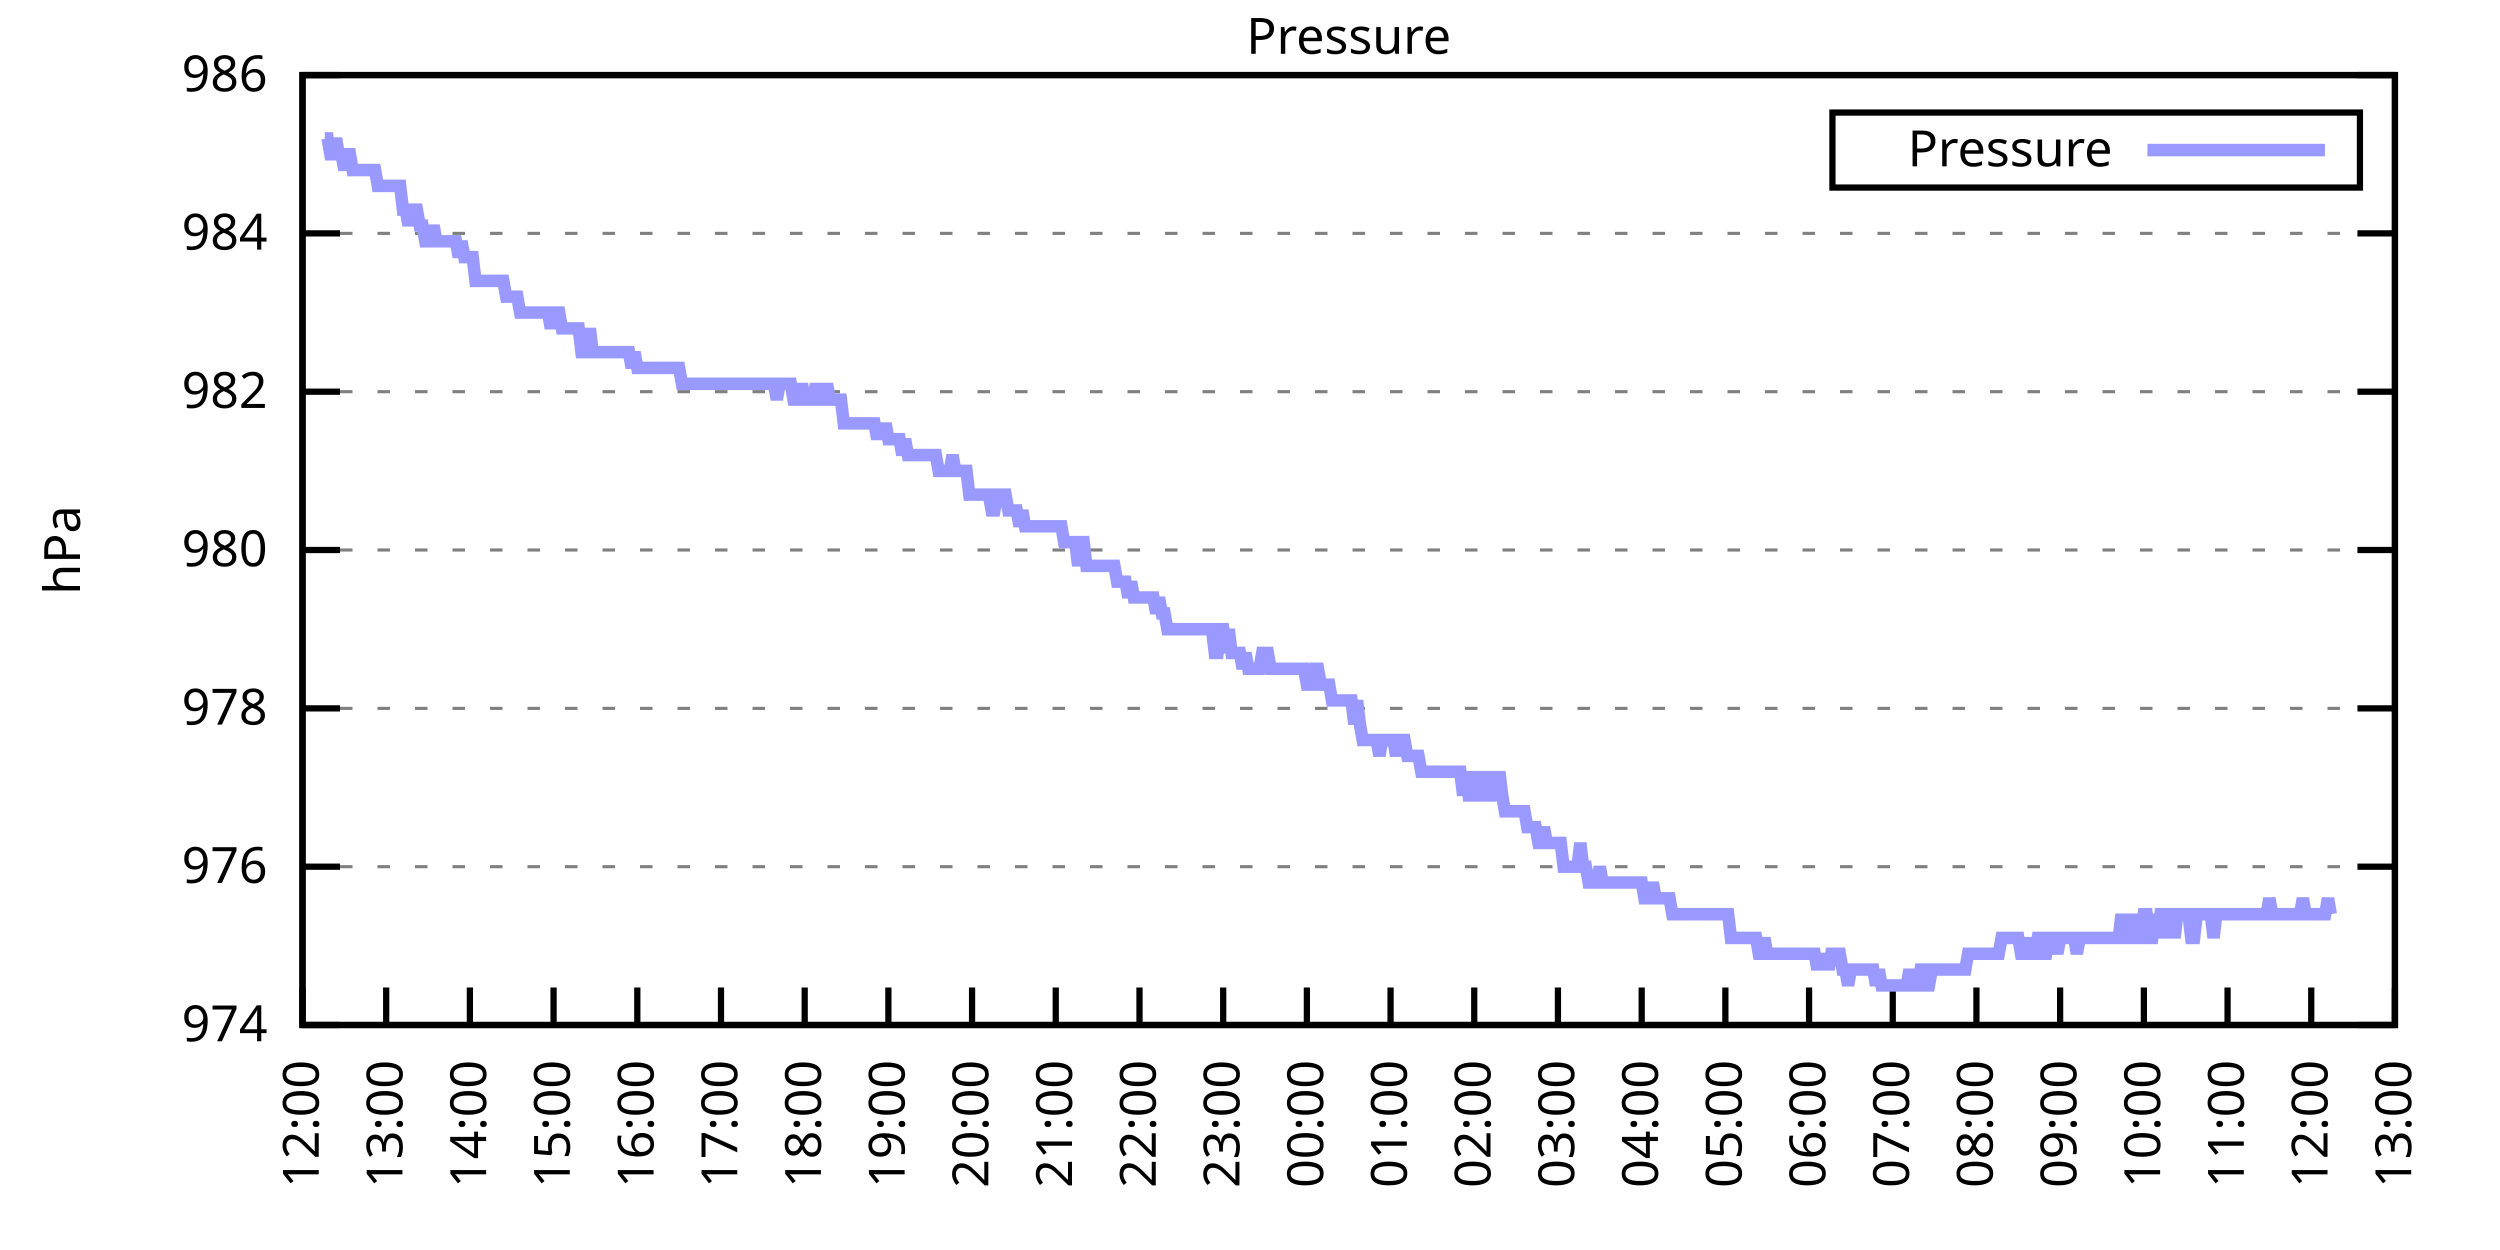
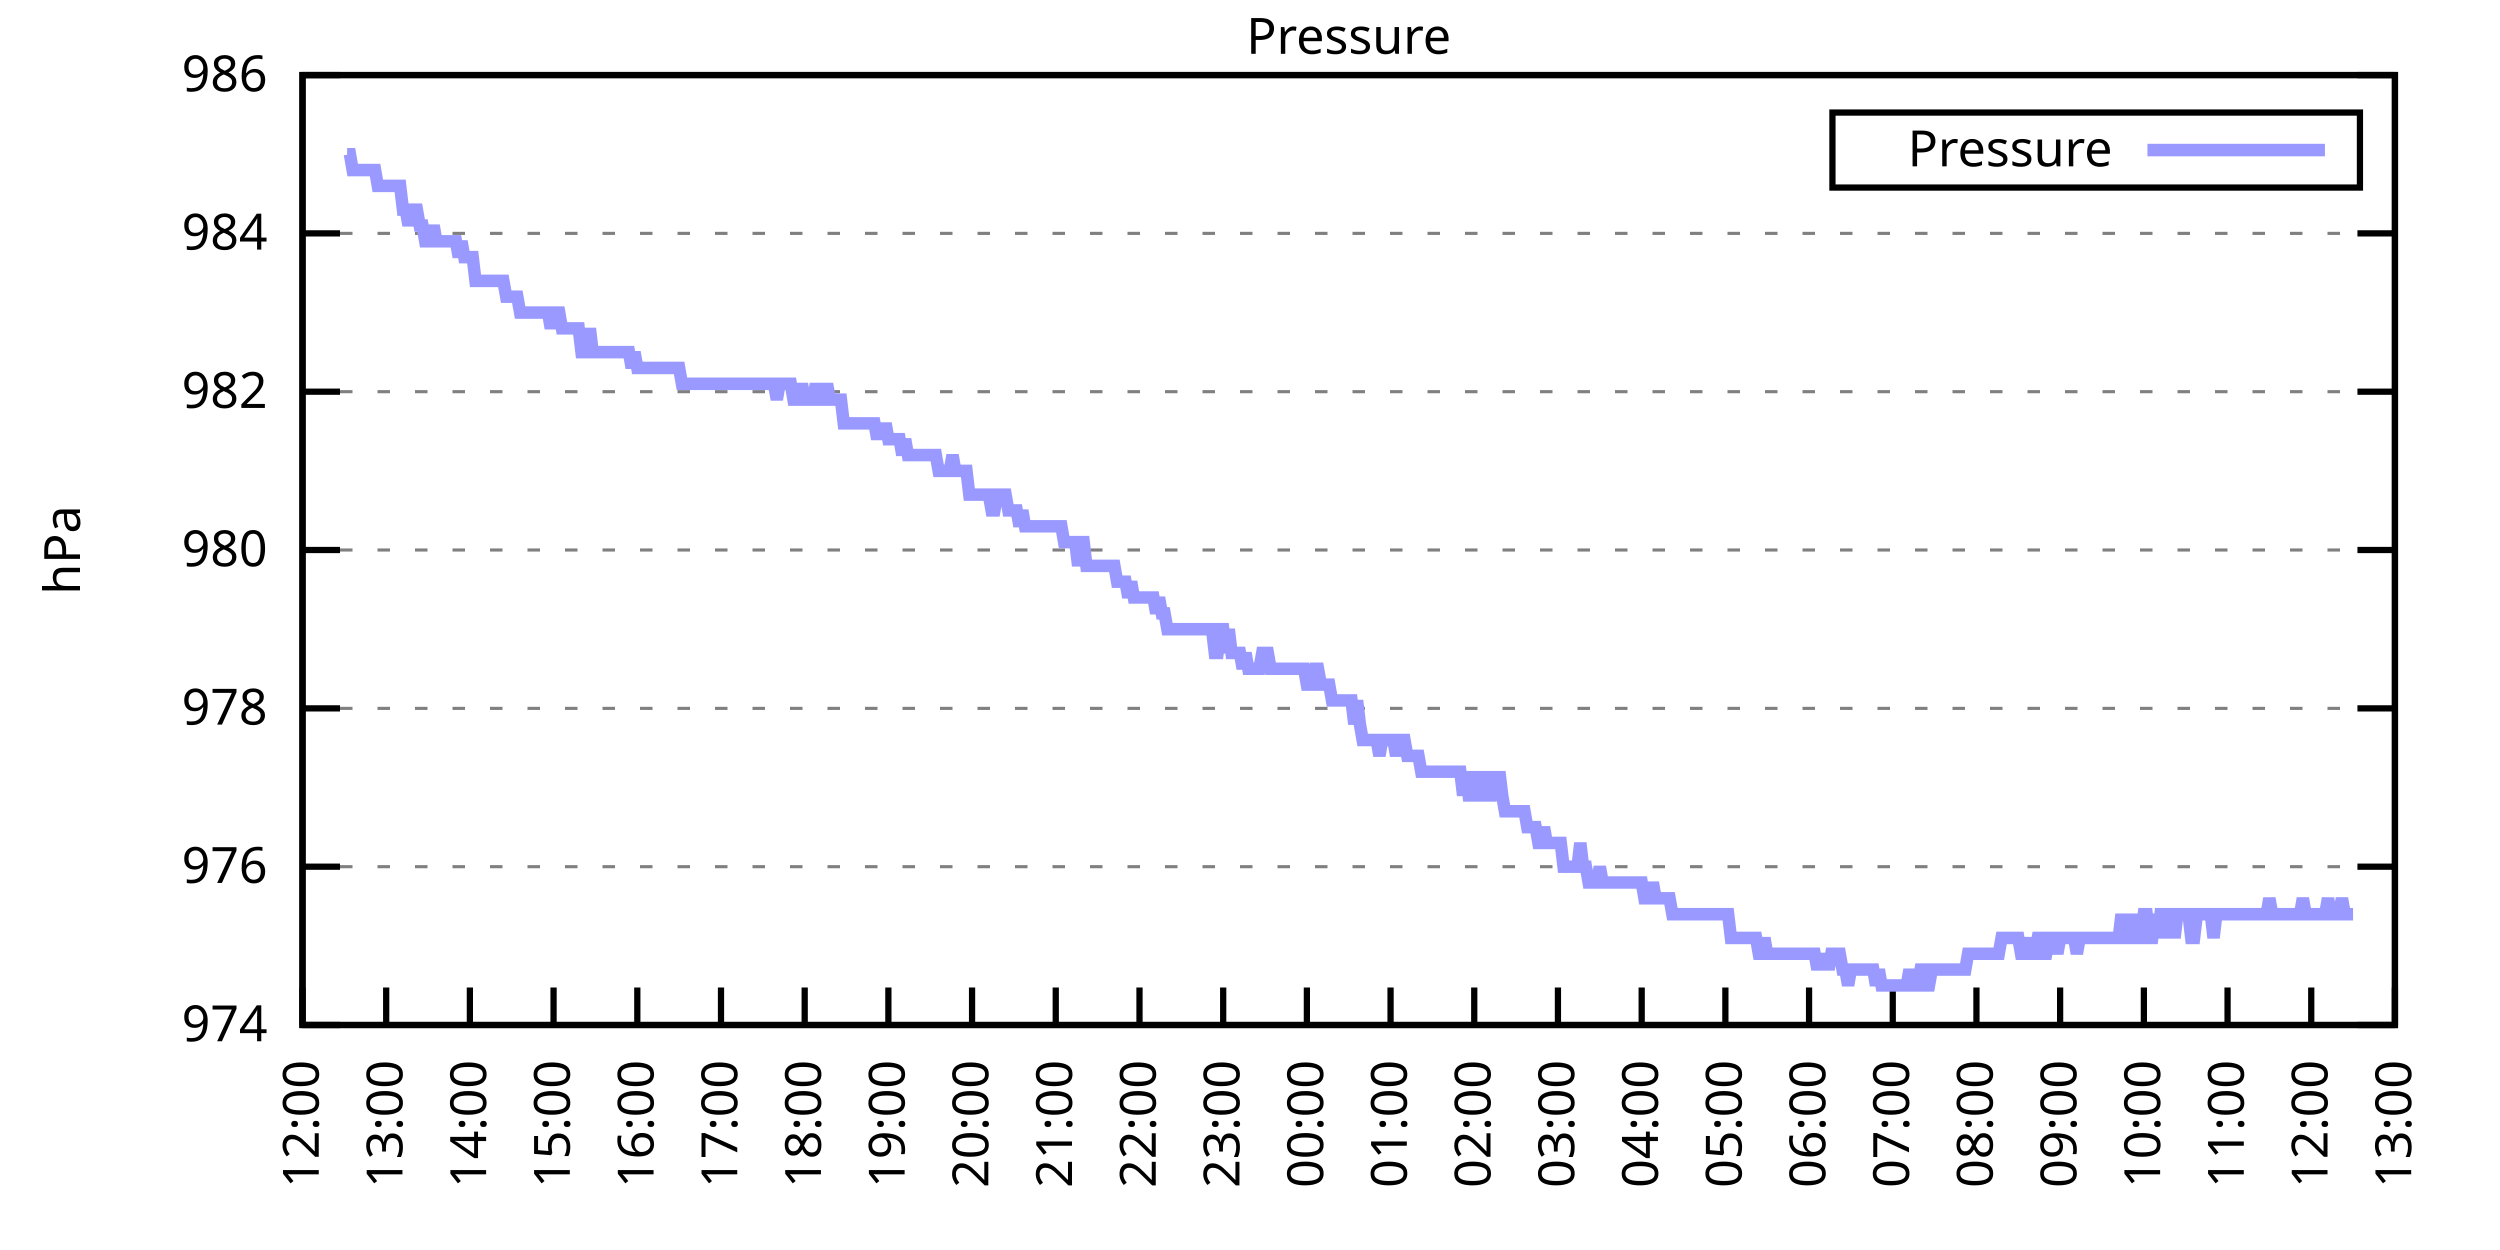
<svg xmlns="http://www.w3.org/2000/svg" xmlns:xlink="http://www.w3.org/1999/xlink" width="400" height="200" viewBox="0 0 400 200">
  <g id="gnuplot_canvas">
    <rect x="0" y="0" width="400" height="200" fill="none" />
    <defs>
      <circle id="gpDot" r="0.5" stroke-width="0.5" stroke="currentColor" />
      <path id="gpPt0" stroke-width="0.333" stroke="currentColor" d="M-1,0 h2 M0,-1 v2" />
      <path id="gpPt1" stroke-width="0.333" stroke="currentColor" d="M-1,-1 L1,1 M1,-1 L-1,1" />
      <path id="gpPt2" stroke-width="0.333" stroke="currentColor" d="M-1,0 L1,0 M0,-1 L0,1 M-1,-1 L1,1 M-1,1 L1,-1" />
      <rect id="gpPt3" stroke-width="0.333" stroke="currentColor" x="-1" y="-1" width="2" height="2" />
      <rect id="gpPt4" stroke-width="0.333" stroke="currentColor" fill="currentColor" x="-1" y="-1" width="2" height="2" />
      <circle id="gpPt5" stroke-width="0.333" stroke="currentColor" cx="0" cy="0" r="1" />
      <use xlink:href="#gpPt5" id="gpPt6" fill="currentColor" stroke="none" />
      <path id="gpPt7" stroke-width="0.333" stroke="currentColor" d="M0,-1.33 L-1.33,0.67 L1.33,0.67 z" />
      <use xlink:href="#gpPt7" id="gpPt8" fill="currentColor" stroke="none" />
      <use xlink:href="#gpPt7" id="gpPt9" stroke="currentColor" transform="rotate(180)" />
      <use xlink:href="#gpPt9" id="gpPt10" fill="currentColor" stroke="none" />
      <use xlink:href="#gpPt3" id="gpPt11" stroke="currentColor" transform="rotate(45)" />
      <use xlink:href="#gpPt11" id="gpPt12" fill="currentColor" stroke="none" />
      <path id="gpPt13" stroke-width="0.333" stroke="currentColor" d="M0,1.330 L1.265,0.411 L0.782,-1.067 L-0.782,-1.076 L-1.265,0.411 z" />
      <use xlink:href="#gpPt13" id="gpPt14" fill="currentColor" stroke="none" />
      <filter id="textbox" filterUnits="objectBoundingBox" x="0" y="0" height="1" width="1">
        <feFlood flood-color="white" flood-opacity="1" result="bgnd" />
        <feComposite in="SourceGraphic" in2="bgnd" operator="atop" />
      </filter>
      <filter id="greybox" filterUnits="objectBoundingBox" x="0" y="0" height="1" width="1">
        <feFlood flood-color="lightgrey" flood-opacity="1" result="grey" />
        <feComposite in="SourceGraphic" in2="grey" operator="atop" />
      </filter>
    </defs>
    <g fill="none" color="white" stroke="currentColor" stroke-width="1.00" stroke-linecap="butt" stroke-linejoin="miter">
</g>
    <g fill="none" color="black" stroke="currentColor" stroke-width="1.00" stroke-linecap="butt" stroke-linejoin="miter">
      <g stroke="none" shape-rendering="crispEdges">
        <polygon fill="rgb(255, 255, 255)" points="48.40,164.00 383.18,164.00 383.18,12.02 48.40,12.02 " />
      </g>
    </g>
    <g fill="none" color="black" stroke="currentColor" stroke-width="1.00" stroke-linecap="butt" stroke-linejoin="miter">
</g>
    <g fill="none" color="black" stroke="black" stroke-width="0.50" stroke-linecap="butt" stroke-linejoin="miter">
</g>
    <g fill="none" color="gray" stroke="currentColor" stroke-width="0.50" stroke-linecap="butt" stroke-linejoin="miter">
      <path stroke="gray" stroke-dasharray="2,4" class="gridline" d="M48.40,164.00 L383.19,164.00  " />
    </g>
    <g fill="none" color="gray" stroke="gray" stroke-width="1.00" stroke-linecap="butt" stroke-linejoin="miter">
</g>
    <g fill="none" color="black" stroke="currentColor" stroke-width="1.00" stroke-linecap="butt" stroke-linejoin="miter">
      <path stroke="black" d="M48.40,164.00 L54.40,164.00 M383.19,164.00 L377.19,164.00  " />
      <g transform="translate(42.80,166.60)" stroke="none" fill="black" font-family="Sans" font-size="8.00" text-anchor="end">
        <text>
          <tspan font-family="Sans"> 974</tspan>
        </text>
      </g>
    </g>
    <g fill="none" color="black" stroke="currentColor" stroke-width="1.00" stroke-linecap="butt" stroke-linejoin="miter">
</g>
    <g fill="none" color="black" stroke="black" stroke-width="0.50" stroke-linecap="butt" stroke-linejoin="miter">
</g>
    <g fill="none" color="gray" stroke="currentColor" stroke-width="0.50" stroke-linecap="butt" stroke-linejoin="miter">
      <path stroke="gray" stroke-dasharray="2,4" class="gridline" d="M48.40,138.67 L383.19,138.67  " />
    </g>
    <g fill="none" color="gray" stroke="gray" stroke-width="1.00" stroke-linecap="butt" stroke-linejoin="miter">
</g>
    <g fill="none" color="black" stroke="currentColor" stroke-width="1.00" stroke-linecap="butt" stroke-linejoin="miter">
      <path stroke="black" d="M48.40,138.67 L54.40,138.67 M383.19,138.67 L377.19,138.67  " />
      <g transform="translate(42.80,141.27)" stroke="none" fill="black" font-family="Sans" font-size="8.00" text-anchor="end">
        <text>
          <tspan font-family="Sans"> 976</tspan>
        </text>
      </g>
    </g>
    <g fill="none" color="black" stroke="currentColor" stroke-width="1.00" stroke-linecap="butt" stroke-linejoin="miter">
</g>
    <g fill="none" color="black" stroke="black" stroke-width="0.50" stroke-linecap="butt" stroke-linejoin="miter">
</g>
    <g fill="none" color="gray" stroke="currentColor" stroke-width="0.50" stroke-linecap="butt" stroke-linejoin="miter">
      <path stroke="gray" stroke-dasharray="2,4" class="gridline" d="M48.40,113.34 L383.19,113.34  " />
    </g>
    <g fill="none" color="gray" stroke="gray" stroke-width="1.00" stroke-linecap="butt" stroke-linejoin="miter">
</g>
    <g fill="none" color="black" stroke="currentColor" stroke-width="1.00" stroke-linecap="butt" stroke-linejoin="miter">
      <path stroke="black" d="M48.40,113.34 L54.40,113.34 M383.19,113.34 L377.19,113.34  " />
      <g transform="translate(42.80,115.94)" stroke="none" fill="black" font-family="Sans" font-size="8.00" text-anchor="end">
        <text>
          <tspan font-family="Sans"> 978</tspan>
        </text>
      </g>
    </g>
    <g fill="none" color="black" stroke="currentColor" stroke-width="1.00" stroke-linecap="butt" stroke-linejoin="miter">
</g>
    <g fill="none" color="black" stroke="black" stroke-width="0.50" stroke-linecap="butt" stroke-linejoin="miter">
</g>
    <g fill="none" color="gray" stroke="currentColor" stroke-width="0.50" stroke-linecap="butt" stroke-linejoin="miter">
      <path stroke="gray" stroke-dasharray="2,4" class="gridline" d="M48.40,88.00 L383.19,88.00  " />
    </g>
    <g fill="none" color="gray" stroke="gray" stroke-width="1.00" stroke-linecap="butt" stroke-linejoin="miter">
</g>
    <g fill="none" color="black" stroke="currentColor" stroke-width="1.00" stroke-linecap="butt" stroke-linejoin="miter">
      <path stroke="black" d="M48.40,88.00 L54.40,88.00 M383.19,88.00 L377.19,88.00  " />
      <g transform="translate(42.80,90.60)" stroke="none" fill="black" font-family="Sans" font-size="8.00" text-anchor="end">
        <text>
          <tspan font-family="Sans"> 980</tspan>
        </text>
      </g>
    </g>
    <g fill="none" color="black" stroke="currentColor" stroke-width="1.00" stroke-linecap="butt" stroke-linejoin="miter">
</g>
    <g fill="none" color="black" stroke="black" stroke-width="0.50" stroke-linecap="butt" stroke-linejoin="miter">
</g>
    <g fill="none" color="gray" stroke="currentColor" stroke-width="0.50" stroke-linecap="butt" stroke-linejoin="miter">
      <path stroke="gray" stroke-dasharray="2,4" class="gridline" d="M48.40,62.67 L383.19,62.67  " />
    </g>
    <g fill="none" color="gray" stroke="gray" stroke-width="1.00" stroke-linecap="butt" stroke-linejoin="miter">
</g>
    <g fill="none" color="black" stroke="currentColor" stroke-width="1.00" stroke-linecap="butt" stroke-linejoin="miter">
      <path stroke="black" d="M48.40,62.67 L54.40,62.67 M383.19,62.67 L377.19,62.67  " />
      <g transform="translate(42.80,65.27)" stroke="none" fill="black" font-family="Sans" font-size="8.00" text-anchor="end">
        <text>
          <tspan font-family="Sans"> 982</tspan>
        </text>
      </g>
    </g>
    <g fill="none" color="black" stroke="currentColor" stroke-width="1.00" stroke-linecap="butt" stroke-linejoin="miter">
</g>
    <g fill="none" color="black" stroke="black" stroke-width="0.50" stroke-linecap="butt" stroke-linejoin="miter">
</g>
    <g fill="none" color="gray" stroke="currentColor" stroke-width="0.50" stroke-linecap="butt" stroke-linejoin="miter">
      <path stroke="gray" stroke-dasharray="2,4" class="gridline" d="M48.40,37.34 L383.19,37.34  " />
    </g>
    <g fill="none" color="gray" stroke="gray" stroke-width="1.00" stroke-linecap="butt" stroke-linejoin="miter">
</g>
    <g fill="none" color="black" stroke="currentColor" stroke-width="1.00" stroke-linecap="butt" stroke-linejoin="miter">
      <path stroke="black" d="M48.40,37.34 L54.40,37.34 M383.19,37.34 L377.19,37.34  " />
      <g transform="translate(42.80,39.94)" stroke="none" fill="black" font-family="Sans" font-size="8.00" text-anchor="end">
        <text>
          <tspan font-family="Sans"> 984</tspan>
        </text>
      </g>
    </g>
    <g fill="none" color="black" stroke="currentColor" stroke-width="1.00" stroke-linecap="butt" stroke-linejoin="miter">
</g>
    <g fill="none" color="black" stroke="black" stroke-width="0.50" stroke-linecap="butt" stroke-linejoin="miter">
</g>
    <g fill="none" color="gray" stroke="currentColor" stroke-width="0.50" stroke-linecap="butt" stroke-linejoin="miter">
      <path stroke="gray" stroke-dasharray="2,4" class="gridline" d="M48.40,12.01 L383.19,12.01  " />
    </g>
    <g fill="none" color="gray" stroke="gray" stroke-width="1.00" stroke-linecap="butt" stroke-linejoin="miter">
</g>
    <g fill="none" color="black" stroke="currentColor" stroke-width="1.00" stroke-linecap="butt" stroke-linejoin="miter">
      <path stroke="black" d="M48.40,12.01 L54.40,12.01 M383.19,12.01 L377.19,12.01  " />
      <g transform="translate(42.80,14.61)" stroke="none" fill="black" font-family="Sans" font-size="8.00" text-anchor="end">
        <text>
          <tspan font-family="Sans"> 986</tspan>
        </text>
      </g>
    </g>
    <g fill="none" color="black" stroke="currentColor" stroke-width="1.00" stroke-linecap="butt" stroke-linejoin="miter">
      <path stroke="black" d="M48.40,164.00 L48.40,158.00  " />
      <g transform="translate(51.00,169.60) rotate(270.00)" stroke="none" fill="black" font-family="Sans" font-size="8.00" text-anchor="end">
        <text>
          <tspan font-family="Sans">12:00</tspan>
        </text>
      </g>
    </g>
    <g fill="none" color="black" stroke="currentColor" stroke-width="1.00" stroke-linecap="butt" stroke-linejoin="miter">
      <path stroke="black" d="M61.79,164.00 L61.79,158.00  " />
      <g transform="translate(64.39,169.60) rotate(270.00)" stroke="none" fill="black" font-family="Sans" font-size="8.00" text-anchor="end">
        <text>
          <tspan font-family="Sans">13:00</tspan>
        </text>
      </g>
    </g>
    <g fill="none" color="black" stroke="currentColor" stroke-width="1.00" stroke-linecap="butt" stroke-linejoin="miter">
      <path stroke="black" d="M75.18,164.00 L75.18,158.00  " />
      <g transform="translate(77.78,169.60) rotate(270.00)" stroke="none" fill="black" font-family="Sans" font-size="8.00" text-anchor="end">
        <text>
          <tspan font-family="Sans">14:00</tspan>
        </text>
      </g>
    </g>
    <g fill="none" color="black" stroke="currentColor" stroke-width="1.00" stroke-linecap="butt" stroke-linejoin="miter">
      <path stroke="black" d="M88.57,164.00 L88.57,158.00  " />
      <g transform="translate(91.17,169.60) rotate(270.00)" stroke="none" fill="black" font-family="Sans" font-size="8.00" text-anchor="end">
        <text>
          <tspan font-family="Sans">15:00</tspan>
        </text>
      </g>
    </g>
    <g fill="none" color="black" stroke="currentColor" stroke-width="1.00" stroke-linecap="butt" stroke-linejoin="miter">
      <path stroke="black" d="M101.97,164.00 L101.97,158.00  " />
      <g transform="translate(104.57,169.60) rotate(270.00)" stroke="none" fill="black" font-family="Sans" font-size="8.00" text-anchor="end">
        <text>
          <tspan font-family="Sans">16:00</tspan>
        </text>
      </g>
    </g>
    <g fill="none" color="black" stroke="currentColor" stroke-width="1.00" stroke-linecap="butt" stroke-linejoin="miter">
      <path stroke="black" d="M115.36,164.00 L115.36,158.00  " />
      <g transform="translate(117.96,169.60) rotate(270.00)" stroke="none" fill="black" font-family="Sans" font-size="8.00" text-anchor="end">
        <text>
          <tspan font-family="Sans">17:00</tspan>
        </text>
      </g>
    </g>
    <g fill="none" color="black" stroke="currentColor" stroke-width="1.00" stroke-linecap="butt" stroke-linejoin="miter">
      <path stroke="black" d="M128.75,164.00 L128.75,158.00  " />
      <g transform="translate(131.35,169.60) rotate(270.00)" stroke="none" fill="black" font-family="Sans" font-size="8.00" text-anchor="end">
        <text>
          <tspan font-family="Sans">18:00</tspan>
        </text>
      </g>
    </g>
    <g fill="none" color="black" stroke="currentColor" stroke-width="1.00" stroke-linecap="butt" stroke-linejoin="miter">
      <path stroke="black" d="M142.14,164.00 L142.14,158.00  " />
      <g transform="translate(144.74,169.60) rotate(270.00)" stroke="none" fill="black" font-family="Sans" font-size="8.00" text-anchor="end">
        <text>
          <tspan font-family="Sans">19:00</tspan>
        </text>
      </g>
    </g>
    <g fill="none" color="black" stroke="currentColor" stroke-width="1.00" stroke-linecap="butt" stroke-linejoin="miter">
      <path stroke="black" d="M155.53,164.00 L155.53,158.00  " />
      <g transform="translate(158.13,169.60) rotate(270.00)" stroke="none" fill="black" font-family="Sans" font-size="8.00" text-anchor="end">
        <text>
          <tspan font-family="Sans">20:00</tspan>
        </text>
      </g>
    </g>
    <g fill="none" color="black" stroke="currentColor" stroke-width="1.00" stroke-linecap="butt" stroke-linejoin="miter">
      <path stroke="black" d="M168.92,164.00 L168.92,158.00  " />
      <g transform="translate(171.52,169.60) rotate(270.00)" stroke="none" fill="black" font-family="Sans" font-size="8.00" text-anchor="end">
        <text>
          <tspan font-family="Sans">21:00</tspan>
        </text>
      </g>
    </g>
    <g fill="none" color="black" stroke="currentColor" stroke-width="1.00" stroke-linecap="butt" stroke-linejoin="miter">
      <path stroke="black" d="M182.32,164.00 L182.32,158.00  " />
      <g transform="translate(184.92,169.60) rotate(270.00)" stroke="none" fill="black" font-family="Sans" font-size="8.00" text-anchor="end">
        <text>
          <tspan font-family="Sans">22:00</tspan>
        </text>
      </g>
    </g>
    <g fill="none" color="black" stroke="currentColor" stroke-width="1.00" stroke-linecap="butt" stroke-linejoin="miter">
      <path stroke="black" d="M195.71,164.00 L195.71,158.00  " />
      <g transform="translate(198.31,169.60) rotate(270.00)" stroke="none" fill="black" font-family="Sans" font-size="8.00" text-anchor="end">
        <text>
          <tspan font-family="Sans">23:00</tspan>
        </text>
      </g>
    </g>
    <g fill="none" color="black" stroke="currentColor" stroke-width="1.00" stroke-linecap="butt" stroke-linejoin="miter">
      <path stroke="black" d="M209.10,164.00 L209.10,158.00  " />
      <g transform="translate(211.70,169.60) rotate(270.00)" stroke="none" fill="black" font-family="Sans" font-size="8.00" text-anchor="end">
        <text>
          <tspan font-family="Sans">00:00</tspan>
        </text>
      </g>
    </g>
    <g fill="none" color="black" stroke="currentColor" stroke-width="1.00" stroke-linecap="butt" stroke-linejoin="miter">
      <path stroke="black" d="M222.49,164.00 L222.49,158.00  " />
      <g transform="translate(225.09,169.60) rotate(270.00)" stroke="none" fill="black" font-family="Sans" font-size="8.00" text-anchor="end">
        <text>
          <tspan font-family="Sans">01:00</tspan>
        </text>
      </g>
    </g>
    <g fill="none" color="black" stroke="currentColor" stroke-width="1.00" stroke-linecap="butt" stroke-linejoin="miter">
      <path stroke="black" d="M235.88,164.00 L235.88,158.00  " />
      <g transform="translate(238.48,169.60) rotate(270.00)" stroke="none" fill="black" font-family="Sans" font-size="8.00" text-anchor="end">
        <text>
          <tspan font-family="Sans">02:00</tspan>
        </text>
      </g>
    </g>
    <g fill="none" color="black" stroke="currentColor" stroke-width="1.00" stroke-linecap="butt" stroke-linejoin="miter">
      <path stroke="black" d="M249.27,164.00 L249.27,158.00  " />
      <g transform="translate(251.87,169.60) rotate(270.00)" stroke="none" fill="black" font-family="Sans" font-size="8.00" text-anchor="end">
        <text>
          <tspan font-family="Sans">03:00</tspan>
        </text>
      </g>
    </g>
    <g fill="none" color="black" stroke="currentColor" stroke-width="1.00" stroke-linecap="butt" stroke-linejoin="miter">
      <path stroke="black" d="M262.67,164.00 L262.67,158.00  " />
      <g transform="translate(265.27,169.60) rotate(270.00)" stroke="none" fill="black" font-family="Sans" font-size="8.00" text-anchor="end">
        <text>
          <tspan font-family="Sans">04:00</tspan>
        </text>
      </g>
    </g>
    <g fill="none" color="black" stroke="currentColor" stroke-width="1.00" stroke-linecap="butt" stroke-linejoin="miter">
      <path stroke="black" d="M276.06,164.00 L276.06,158.00  " />
      <g transform="translate(278.66,169.60) rotate(270.00)" stroke="none" fill="black" font-family="Sans" font-size="8.00" text-anchor="end">
        <text>
          <tspan font-family="Sans">05:00</tspan>
        </text>
      </g>
    </g>
    <g fill="none" color="black" stroke="currentColor" stroke-width="1.00" stroke-linecap="butt" stroke-linejoin="miter">
      <path stroke="black" d="M289.45,164.00 L289.45,158.00  " />
      <g transform="translate(292.05,169.60) rotate(270.00)" stroke="none" fill="black" font-family="Sans" font-size="8.00" text-anchor="end">
        <text>
          <tspan font-family="Sans">06:00</tspan>
        </text>
      </g>
    </g>
    <g fill="none" color="black" stroke="currentColor" stroke-width="1.00" stroke-linecap="butt" stroke-linejoin="miter">
      <path stroke="black" d="M302.84,164.00 L302.84,158.00  " />
      <g transform="translate(305.44,169.60) rotate(270.00)" stroke="none" fill="black" font-family="Sans" font-size="8.00" text-anchor="end">
        <text>
          <tspan font-family="Sans">07:00</tspan>
        </text>
      </g>
    </g>
    <g fill="none" color="black" stroke="currentColor" stroke-width="1.00" stroke-linecap="butt" stroke-linejoin="miter">
      <path stroke="black" d="M316.23,164.00 L316.23,158.00  " />
      <g transform="translate(318.83,169.60) rotate(270.00)" stroke="none" fill="black" font-family="Sans" font-size="8.00" text-anchor="end">
        <text>
          <tspan font-family="Sans">08:00</tspan>
        </text>
      </g>
    </g>
    <g fill="none" color="black" stroke="currentColor" stroke-width="1.00" stroke-linecap="butt" stroke-linejoin="miter">
      <path stroke="black" d="M329.62,164.00 L329.62,158.00  " />
      <g transform="translate(332.22,169.60) rotate(270.00)" stroke="none" fill="black" font-family="Sans" font-size="8.00" text-anchor="end">
        <text>
          <tspan font-family="Sans">09:00</tspan>
        </text>
      </g>
    </g>
    <g fill="none" color="black" stroke="currentColor" stroke-width="1.00" stroke-linecap="butt" stroke-linejoin="miter">
      <path stroke="black" d="M343.02,164.00 L343.02,158.00  " />
      <g transform="translate(345.62,169.60) rotate(270.00)" stroke="none" fill="black" font-family="Sans" font-size="8.00" text-anchor="end">
        <text>
          <tspan font-family="Sans">10:00</tspan>
        </text>
      </g>
    </g>
    <g fill="none" color="black" stroke="currentColor" stroke-width="1.00" stroke-linecap="butt" stroke-linejoin="miter">
      <path stroke="black" d="M356.41,164.00 L356.41,158.00  " />
      <g transform="translate(359.01,169.60) rotate(270.00)" stroke="none" fill="black" font-family="Sans" font-size="8.00" text-anchor="end">
        <text>
          <tspan font-family="Sans">11:00</tspan>
        </text>
      </g>
    </g>
    <g fill="none" color="black" stroke="currentColor" stroke-width="1.00" stroke-linecap="butt" stroke-linejoin="miter">
      <path stroke="black" d="M369.80,164.00 L369.80,158.00  " />
      <g transform="translate(372.40,169.60) rotate(270.00)" stroke="none" fill="black" font-family="Sans" font-size="8.00" text-anchor="end">
        <text>
          <tspan font-family="Sans">12:00</tspan>
        </text>
      </g>
    </g>
    <g fill="none" color="black" stroke="currentColor" stroke-width="1.00" stroke-linecap="butt" stroke-linejoin="miter">
      <path stroke="black" d="M383.19,164.00 L383.19,158.00  " />
      <g transform="translate(385.79,169.60) rotate(270.00)" stroke="none" fill="black" font-family="Sans" font-size="8.00" text-anchor="end">
        <text>
          <tspan font-family="Sans">13:00</tspan>
        </text>
      </g>
    </g>
    <g fill="none" color="black" stroke="currentColor" stroke-width="1.00" stroke-linecap="butt" stroke-linejoin="miter">
</g>
    <g fill="none" color="black" stroke="currentColor" stroke-width="1.00" stroke-linecap="butt" stroke-linejoin="miter">
      <path stroke="black" d="M48.40,12.01 L48.40,164.00 L383.19,164.00 L383.19,12.01 L48.40,12.01 Z  " />
    </g>
    <g fill="none" color="black" stroke="currentColor" stroke-width="1.00" stroke-linecap="butt" stroke-linejoin="miter">
</g>
    <g fill="none" color="black" stroke="currentColor" stroke-width="1.00" stroke-linecap="butt" stroke-linejoin="miter">
      <path stroke="black" d="M293.19,30.01 L293.19,18.01 L377.59,18.01 L377.59,30.01 L293.19,30.01 Z  " />
    </g>
    <g id="Pressure_plot_1">
      <g fill="none" color="white" stroke="black" stroke-width="2.00" stroke-linecap="butt" stroke-linejoin="miter">
</g>
      <g fill="none" color="black" stroke="currentColor" stroke-width="2.00" stroke-linecap="butt" stroke-linejoin="miter">
        <g transform="translate(337.99,26.61)" stroke="none" fill="black" font-family="Sans" font-size="8.00" text-anchor="end">
          <text>
            <tspan font-family="Sans">Pressure</tspan>
          </text>
        </g>
      </g>
      <g fill="none" color="black" stroke="currentColor" stroke-width="2.00" stroke-linecap="butt" stroke-linejoin="miter">
-         <path stroke="rgb(153, 153, 255)" d="M343.59,24.01 L371.99,24.01 M51.97,22.14 L52.42,22.14 L52.86,24.68 L53.31,24.68 L53.76,22.14 L54.20,24.68   L54.65,24.68 L55.10,27.21 L55.54,24.68 L55.99,24.68 L56.43,27.21 L56.88,27.21 L57.33,27.21 L57.77,27.21   L58.22,27.21 L58.67,27.21 L59.11,27.21 L59.56,27.21 L60.01,27.21 L60.45,29.74 L60.90,29.74 L61.35,29.74   L61.79,29.74 L62.24,29.74 L62.68,29.74 L63.13,29.74 L63.58,29.74 L64.02,29.74 L64.47,33.54 L64.92,33.54   L65.36,36.08 L65.81,33.54 L66.26,33.54 L66.70,33.54 L67.15,36.08 L67.59,36.08 L68.04,38.61 L68.49,38.61   L68.93,38.61 L69.38,36.08 L69.83,38.61 L70.27,38.61 L70.72,38.61 L71.17,38.61 L71.61,38.61 L72.06,38.61   L72.50,38.61 L72.95,38.61 L73.40,41.14 L73.84,38.61 L74.29,41.14 L74.74,41.14 L75.18,41.14 L75.63,41.14   L76.08,44.94 L76.52,44.94 L76.97,44.94 L77.42,44.94 L77.86,44.94 L78.31,44.94 L78.75,44.94 L79.20,44.94   L79.65,44.94 L80.09,44.94 L80.54,44.94 L80.99,47.47 L81.43,47.47 L81.88,47.47 L82.33,47.47 L82.77,47.47   L83.22,50.01 L83.66,50.01 L84.11,50.01 L84.56,50.01 L85.00,50.01 L85.45,50.01 L85.90,50.01 L86.34,50.01   L86.79,50.01 L87.24,50.01 L87.68,50.01 L88.13,52.54 L88.57,50.01 L89.02,50.01 L89.47,50.01 L89.91,52.54   L90.36,52.54 L90.81,52.54 L91.25,52.54 L91.70,52.54 L92.15,52.54 L92.59,52.54 L93.04,56.34 L93.49,56.34   L93.93,56.34 L94.38,52.54 L94.82,56.34 L95.27,56.34 L95.72,56.34 L96.16,56.34 L96.61,56.34 L97.06,56.34   L97.50,56.34 L97.95,56.34 L98.40,56.34 L98.84,56.34 L99.29,56.34 L99.73,56.34 L100.18,56.34 L100.63,56.34   L101.07,58.87 L101.52,56.34 L101.97,58.87 L102.41,58.87 L102.86,58.87 L103.31,58.87 L103.75,58.87 L104.20,58.87   L104.64,58.87 L105.09,58.87 L105.54,58.87 L105.98,58.87 L106.43,58.87 L106.88,58.87 L107.32,58.87 L107.77,58.87   L108.22,58.87 L108.66,58.87 L109.11,61.41 L109.55,61.41 L110.00,61.41 L110.45,61.41 L110.89,61.41 L111.34,61.41   L111.79,61.41 L112.23,61.41 L112.68,61.41 L113.13,61.41 L113.57,61.41 L114.02,61.41 L114.47,61.41 L114.91,61.41   L115.36,61.41 L115.80,61.41 L116.25,61.41 L116.70,61.41 L117.14,61.41 L117.59,61.41 L118.04,61.41 L118.48,61.41   L118.93,61.41 L119.38,61.41 L119.82,61.41 L120.27,61.41 L120.71,61.41 L121.16,61.41 L121.61,61.41 L122.05,61.41   L122.50,61.41 L122.95,61.41 L123.39,61.41 L123.84,61.41 L124.29,63.94 L124.73,61.41 L125.18,61.41 L125.62,61.41   L126.07,61.41 L126.52,61.41 L126.96,63.94 L127.41,63.94 L127.86,63.94 L128.30,61.41 L128.75,63.94 L129.20,63.94   L129.64,63.94 L130.09,63.94 L130.54,61.41 L130.98,63.94 L131.43,63.94 L131.87,63.94 L132.32,61.41 L132.77,63.94   L133.21,63.94 L133.66,63.94 L134.11,63.94 L134.55,63.94 L135.00,67.74 L135.45,67.74 L135.89,67.74 L136.34,67.74   L136.78,67.74 L137.23,67.74 L137.68,67.74 L138.12,67.74 L138.57,67.74 L139.02,67.74 L139.46,67.74 L139.91,67.74   L140.36,70.27 L140.80,67.74 L141.25,70.27 L141.69,67.74 L142.14,70.27 L142.59,70.27 L143.03,70.27 L143.48,70.27   L143.93,70.27 L144.37,72.81 L144.82,70.27 L145.27,72.81 L145.71,72.81 L146.16,72.81 L146.61,72.81 L147.05,72.81   L147.50,72.81 L147.94,72.81 L148.39,72.81 L148.84,72.81 L149.28,72.81 L149.73,72.81 L150.18,75.34 L150.62,75.34   L151.07,75.34 L151.52,75.34 L151.96,75.34 L152.41,72.81 L152.85,75.34 L153.30,75.34 L153.75,75.34 L154.19,75.34   L154.64,75.34 L155.09,79.14 L155.53,79.14 L155.98,79.14 L156.43,79.14 L156.87,79.14 L157.32,79.14 L157.76,79.14   L158.21,79.14 L158.66,81.67 L159.10,81.67 L159.55,79.14 L160.00,79.14 L160.44,79.14 L160.89,79.14 L161.34,81.67   L161.78,81.67 L162.23,81.67 L162.67,81.67 L163.12,84.21 L163.57,81.67 L164.01,84.21 L164.46,84.21 L164.91,84.21   L165.35,84.21 L165.80,84.21 L166.25,84.21 L166.69,84.21 L167.14,84.21 L167.59,84.21 L168.03,84.21 L168.48,84.21   L168.92,84.21 L169.37,84.21 L169.82,84.21 L170.26,86.74 L170.71,86.74 L171.16,86.74 L171.60,86.74 L172.05,86.74   L172.50,90.54 L172.94,86.74 L173.39,86.74 L173.83,90.54 L174.28,90.54 L174.73,90.54 L175.17,90.54 L175.62,90.54   L176.07,90.54 L176.51,90.54 L176.96,90.54 L177.41,90.54 L177.85,90.54 L178.30,90.54 L178.74,93.07 L179.19,93.07   L179.64,93.07 L180.08,93.07 L180.53,95.60 L180.98,93.07 L181.42,95.60 L181.87,95.60 L182.32,95.60 L182.76,95.60   L183.21,95.60 L183.66,95.60 L184.10,95.60 L184.55,95.60 L184.99,98.14 L185.44,95.60 L185.89,98.14 L186.33,98.14   L186.78,100.67 L187.23,100.67 L187.67,100.67 L188.12,100.67 L188.57,100.67 L189.01,100.67 L189.46,100.67 L189.90,100.67   L190.35,100.67 L190.80,100.67 L191.24,100.67 L191.69,100.67 L192.14,100.67 L192.58,100.67 L193.03,100.67 L193.48,100.67   L193.92,100.67 L194.37,104.47 L194.81,104.47 L195.26,100.67 L195.71,100.67 L196.15,104.47 L196.60,100.67 L197.05,104.47   L197.49,104.47 L197.94,104.47 L198.39,104.47 L198.83,107.00 L199.28,104.47 L199.73,107.00 L200.17,107.00 L200.62,107.00   L201.06,107.00 L201.51,107.00 L201.96,104.47 L202.40,104.47 L202.85,104.47 L203.30,107.00 L203.74,107.00 L204.19,107.00   L204.64,107.00 L205.08,107.00 L205.53,107.00 L205.97,107.00 L206.42,107.00 L206.87,107.00 L207.31,107.00 L207.76,107.00   L208.21,107.00 L208.65,107.00 L209.10,109.54 L209.55,109.54 L209.99,109.54 L210.44,107.00 L210.88,107.00 L211.33,109.54   L211.78,109.54 L212.22,109.54 L212.67,109.54 L213.12,112.07 L213.56,112.07 L214.01,112.07 L214.46,112.07 L214.90,112.07   L215.35,112.07 L215.80,112.07 L216.24,112.07 L216.69,115.87 L217.13,112.07 L217.58,115.87 L218.03,118.40 L218.47,118.40   L218.92,118.40 L219.37,118.40 L219.81,118.40 L220.26,118.40 L220.71,120.94 L221.15,118.40 L221.60,118.40 L222.04,118.40   L222.49,118.40 L222.94,118.40 L223.38,120.94 L223.83,118.40 L224.28,118.40 L224.72,118.40 L225.17,120.94 L225.62,120.94   L226.06,120.94 L226.51,120.94 L226.95,120.94 L227.40,123.47 L227.85,123.47 L228.29,123.47 L228.74,123.47 L229.19,123.47   L229.63,123.47 L230.08,123.47 L230.53,123.47 L230.97,123.47 L231.42,123.47 L231.86,123.47 L232.31,123.47 L232.76,123.47   L233.20,123.47 L233.65,123.47 L234.10,127.27 L234.54,123.47 L234.99,127.27 L235.44,127.27 L235.88,123.47 L236.33,127.27   L236.78,127.27 L237.22,127.27 L237.67,123.47 L238.11,127.27 L238.56,127.27 L239.01,123.47 L239.45,127.27 L239.90,123.47   L240.35,127.27 L240.79,129.80 L241.24,129.80 L241.69,129.80 L242.13,129.80 L242.58,129.80 L243.02,129.80 L243.47,129.80   L243.92,129.80 L244.36,132.34 L244.81,132.34 L245.26,132.34 L245.70,132.34 L246.15,134.87 L246.60,134.87 L247.04,132.34   L247.49,134.87 L247.93,134.87 L248.38,134.87 L248.83,134.87 L249.27,134.87 L249.72,134.87 L250.17,138.67 L250.61,138.67   L251.06,138.67 L251.51,138.67 L251.95,138.67 L252.40,138.67 L252.85,134.87 L253.29,138.67 L253.74,138.67 L254.18,141.20   L254.63,141.20 L255.08,141.20 L255.52,141.20 L255.97,138.67 L256.42,141.20 L256.86,141.20 L257.31,141.20 L257.76,141.20   L258.20,141.20 L258.65,141.20 L259.09,141.20 L259.54,141.20 L259.99,141.20 L260.43,141.20 L260.88,141.20 L261.33,141.20   L261.77,141.20 L262.22,141.20 L262.67,141.20 L263.11,143.73 L263.56,143.73 L264.00,143.73 L264.45,141.20 L264.90,143.73   L265.34,143.73 L265.79,143.73 L266.24,143.73 L266.68,143.73 L267.13,143.73 L267.58,146.27 L268.02,146.27 L268.47,146.27   L268.92,146.27 L269.36,146.27 L269.81,146.27 L270.25,146.27 L270.70,146.27 L271.15,146.27 L271.59,146.27 L272.04,146.27   L272.49,146.27 L272.93,146.27 L273.38,146.27 L273.83,146.27 L274.27,146.27 L274.72,146.27 L275.16,146.27 L275.61,146.27   L276.06,146.27 L276.50,146.27 L276.95,150.07 L277.40,150.07 L277.84,150.07 L278.29,150.07 L278.74,150.07 L279.18,150.07   L279.63,150.07 L280.07,150.07 L280.52,150.07 L280.97,150.07 L281.41,152.60 L281.86,152.60 L282.31,150.07 L282.75,152.60   L283.20,152.60 L283.65,152.60 L284.09,152.60 L284.54,152.60 L284.98,152.60 L285.43,152.60 L285.88,152.60 L286.32,152.60   L286.77,152.60 L287.22,152.60 L287.66,152.60 L288.11,152.60 L288.56,152.60 L289.00,152.60 L289.45,152.60 L289.90,152.60   L290.34,152.60 L290.79,155.13 L291.23,152.60 L291.68,155.13 L292.13,152.60 L292.57,155.13 L293.02,152.60 L293.47,152.60   L293.91,152.60 L294.36,152.60 L294.81,155.13 L295.25,155.13 L295.70,157.67 L296.14,155.13 L296.59,155.13 L297.04,155.13   L297.48,155.13 L297.93,155.13 L298.38,155.13 L298.82,155.13 L299.27,155.13 L299.72,155.13 L300.16,157.67 L300.61,155.13   L301.05,157.67 L301.50,157.67 L301.95,157.67 L302.39,157.67 L302.84,157.67 L303.29,157.67 L303.73,157.67 L304.18,157.67   L304.63,157.67 L305.07,157.67 L305.52,155.13 L305.97,157.67 L306.41,157.67 L306.86,157.67 L307.30,155.13 L307.75,155.13   L308.20,157.67 L308.64,157.67 L309.09,155.13 L309.54,155.13 L309.98,155.13 L310.43,155.13 L310.88,155.13 L311.32,155.13   L311.77,155.13 L312.21,155.13 L312.66,155.13 L313.11,155.13 L313.55,155.13 L314.00,155.13 L314.45,155.13 L314.89,152.60   L315.34,152.60 L315.79,152.60 L316.23,152.60 L316.68,152.60 L317.12,152.60 L317.57,152.60 L318.02,152.60 L318.46,152.60   L318.91,152.60 L319.36,152.60 L319.80,152.60 L320.25,150.07 L320.70,150.07 L321.14,150.07 L321.59,150.07 L322.04,150.07   L322.48,150.07 L322.93,150.07 L323.37,152.60 L323.82,152.60 L324.27,150.07 L324.71,152.60 L325.16,152.60 L325.61,152.60   L326.05,150.07 L326.50,150.07 L326.95,152.60 L327.39,152.60 L327.84,150.07 L328.28,150.07 L328.73,150.07 L329.18,152.60   L329.62,150.07 L330.07,150.07 L330.52,150.07 L330.96,150.07 L331.41,150.07 L331.86,150.07 L332.30,152.60 L332.75,150.07   L333.19,150.07 L333.64,150.07 L334.09,150.07 L334.53,150.07 L334.98,150.07 L335.43,150.07 L335.87,150.07 L336.32,150.07   L336.77,150.07 L337.21,150.07 L337.66,150.07 L338.10,150.07 L338.55,150.07 L339.00,150.07 L339.44,146.27 L339.89,150.07   L340.34,150.07 L340.78,146.27 L341.23,150.07 L341.68,146.27 L342.12,150.07 L342.57,150.07 L343.02,146.27 L343.46,146.27   L343.91,150.07 L344.35,150.07 L344.80,146.27 L345.25,150.07 L345.69,146.27 L346.14,146.27 L346.59,150.07 L347.03,146.27   L347.48,146.27 L347.93,150.07 L348.37,146.27 L348.82,146.27 L349.26,146.27 L349.71,146.27 L350.16,146.27 L350.60,150.07   L351.05,150.07 L351.50,146.27 L351.94,146.27 L352.39,146.27 L352.84,146.27 L353.28,146.27 L353.73,146.27 L354.17,150.07   L354.62,146.27 L355.07,146.27 L355.51,146.27 L355.96,146.27 L356.41,146.27 L356.85,146.27 L357.30,146.27 L357.75,146.27   L358.19,146.27 L358.64,146.27 L359.09,146.27 L359.53,146.27 L359.98,146.27 L360.42,146.27 L360.87,146.27 L361.32,146.27   L361.76,146.27 L362.21,146.27 L362.66,146.27 L363.10,143.73 L363.55,146.27 L364.00,146.27 L364.44,146.27 L364.89,146.27   L365.33,146.27 L365.78,146.27 L366.23,146.27 L366.67,146.27 L367.12,146.27 L367.57,146.27 L368.01,146.27 L368.46,143.73   L368.91,146.27 L369.35,146.27 L369.80,146.27 L370.24,146.27 L370.69,146.27 L371.14,146.27 L371.58,146.27 L372.03,146.27   L372.48,143.73 L372.92,146.27  " />
+         <path stroke="rgb(153, 153, 255)" d="M343.59,24.01 L371.99,24.01 M55.54,24.68 L55.99,24.68 L56.43,27.21 L56.88,27.21 L57.33,27.21 L57.77,27.21   L58.22,27.21 L58.67,27.21 L59.11,27.21 L59.56,27.21 L60.01,27.21 L60.45,29.74 L60.90,29.74 L61.35,29.74   L61.79,29.74 L62.24,29.74 L62.68,29.74 L63.13,29.74 L63.58,29.74 L64.02,29.74 L64.47,33.54 L64.92,33.54   L65.36,36.08 L65.81,33.54 L66.26,33.54 L66.70,33.54 L67.15,36.08 L67.59,36.08 L68.04,38.61 L68.49,38.61   L68.93,38.61 L69.38,36.08 L69.83,38.61 L70.27,38.61 L70.72,38.61 L71.17,38.61 L71.61,38.61 L72.06,38.61   L72.50,38.61 L72.95,38.61 L73.40,41.14 L73.84,38.61 L74.29,41.14 L74.74,41.14 L75.18,41.14 L75.63,41.14   L76.08,44.94 L76.52,44.94 L76.97,44.94 L77.42,44.94 L77.86,44.94 L78.31,44.94 L78.75,44.94 L79.20,44.94   L79.65,44.94 L80.09,44.94 L80.54,44.94 L80.99,47.47 L81.43,47.47 L81.88,47.47 L82.33,47.47 L82.77,47.47   L83.22,50.01 L83.66,50.01 L84.11,50.01 L84.56,50.01 L85.00,50.01 L85.45,50.01 L85.90,50.01 L86.34,50.01   L86.79,50.01 L87.24,50.01 L87.68,50.01 L88.13,52.54 L88.57,50.01 L89.02,50.01 L89.47,50.01 L89.91,52.54   L90.36,52.54 L90.81,52.54 L91.25,52.54 L91.70,52.54 L92.15,52.54 L92.59,52.54 L93.04,56.34 L93.49,56.34   L93.93,56.34 L94.38,52.54 L94.82,56.34 L95.27,56.34 L95.72,56.34 L96.16,56.34 L96.61,56.34 L97.06,56.34   L97.50,56.34 L97.95,56.34 L98.40,56.34 L98.84,56.34 L99.29,56.34 L99.73,56.34 L100.18,56.34 L100.63,56.34   L101.07,58.87 L101.52,56.34 L101.97,58.87 L102.41,58.87 L102.86,58.87 L103.31,58.87 L103.75,58.87 L104.20,58.87   L104.64,58.87 L105.09,58.87 L105.54,58.87 L105.98,58.87 L106.43,58.87 L106.88,58.87 L107.32,58.87 L107.77,58.87   L108.22,58.87 L108.66,58.87 L109.11,61.41 L109.55,61.41 L110.00,61.41 L110.45,61.41 L110.89,61.41 L111.34,61.41   L111.79,61.41 L112.23,61.41 L112.68,61.41 L113.13,61.41 L113.57,61.41 L114.02,61.41 L114.47,61.41 L114.91,61.41   L115.36,61.41 L115.80,61.41 L116.25,61.41 L116.70,61.41 L117.14,61.41 L117.59,61.41 L118.04,61.41 L118.48,61.41   L118.93,61.41 L119.38,61.41 L119.82,61.41 L120.27,61.41 L120.71,61.41 L121.16,61.41 L121.61,61.41 L122.05,61.41   L122.50,61.41 L122.95,61.41 L123.39,61.41 L123.84,61.41 L124.29,63.94 L124.73,61.41 L125.18,61.41 L125.62,61.41   L126.07,61.41 L126.52,61.41 L126.96,63.94 L127.41,63.94 L127.86,63.94 L128.30,61.41 L128.75,63.94 L129.20,63.94   L129.64,63.94 L130.09,63.94 L130.54,61.41 L130.98,63.94 L131.43,63.94 L131.87,63.94 L132.32,61.41 L132.77,63.94   L133.21,63.94 L133.66,63.94 L134.11,63.94 L134.55,63.94 L135.00,67.74 L135.45,67.74 L135.89,67.74 L136.34,67.74   L136.78,67.74 L137.23,67.74 L137.68,67.74 L138.12,67.74 L138.57,67.74 L139.02,67.74 L139.46,67.74 L139.91,67.74   L140.36,70.27 L140.80,67.74 L141.25,70.27 L141.69,67.74 L142.14,70.27 L142.59,70.27 L143.03,70.27 L143.48,70.27   L143.93,70.27 L144.37,72.81 L144.82,70.27 L145.27,72.81 L145.71,72.81 L146.16,72.81 L146.61,72.81 L147.05,72.81   L147.50,72.81 L147.94,72.81 L148.39,72.81 L148.84,72.81 L149.28,72.81 L149.73,72.81 L150.18,75.34 L150.62,75.34   L151.07,75.34 L151.52,75.34 L151.96,75.34 L152.41,72.81 L152.85,75.34 L153.30,75.34 L153.75,75.34 L154.19,75.34   L154.64,75.34 L155.09,79.14 L155.53,79.14 L155.98,79.14 L156.43,79.14 L156.87,79.14 L157.32,79.14 L157.76,79.14   L158.21,79.14 L158.66,81.67 L159.10,81.67 L159.55,79.14 L160.00,79.14 L160.44,79.14 L160.89,79.14 L161.34,81.67   L161.78,81.67 L162.23,81.67 L162.67,81.67 L163.12,84.21 L163.57,81.67 L164.01,84.21 L164.46,84.21 L164.91,84.21   L165.35,84.21 L165.80,84.21 L166.25,84.21 L166.69,84.21 L167.14,84.21 L167.59,84.21 L168.03,84.21 L168.48,84.21   L168.92,84.21 L169.37,84.21 L169.82,84.21 L170.26,86.74 L170.71,86.74 L171.16,86.74 L171.60,86.74 L172.05,86.74   L172.50,90.54 L172.94,86.74 L173.39,86.74 L173.83,90.54 L174.28,90.54 L174.73,90.54 L175.17,90.54 L175.62,90.54   L176.07,90.54 L176.51,90.54 L176.96,90.54 L177.41,90.54 L177.85,90.54 L178.30,90.54 L178.74,93.07 L179.19,93.07   L179.64,93.07 L180.08,93.07 L180.53,95.60 L180.98,93.07 L181.42,95.60 L181.87,95.60 L182.32,95.60 L182.76,95.60   L183.21,95.60 L183.66,95.60 L184.10,95.60 L184.55,95.60 L184.99,98.14 L185.44,95.60 L185.89,98.14 L186.33,98.14   L186.78,100.67 L187.23,100.67 L187.67,100.67 L188.12,100.67 L188.57,100.67 L189.01,100.67 L189.46,100.67 L189.90,100.67   L190.35,100.67 L190.80,100.67 L191.24,100.67 L191.69,100.67 L192.14,100.67 L192.58,100.67 L193.03,100.67 L193.48,100.67   L193.92,100.67 L194.37,104.47 L194.81,104.47 L195.26,100.67 L195.71,100.67 L196.15,104.47 L196.60,100.67 L197.05,104.47   L197.49,104.47 L197.94,104.47 L198.39,104.47 L198.83,107.00 L199.28,104.47 L199.73,107.00 L200.17,107.00 L200.62,107.00   L201.06,107.00 L201.51,107.00 L201.96,104.47 L202.40,104.47 L202.85,104.47 L203.30,107.00 L203.74,107.00 L204.19,107.00   L204.64,107.00 L205.08,107.00 L205.53,107.00 L205.97,107.00 L206.42,107.00 L206.87,107.00 L207.31,107.00 L207.76,107.00   L208.21,107.00 L208.65,107.00 L209.10,109.54 L209.55,109.54 L209.99,109.54 L210.44,107.00 L210.88,107.00 L211.33,109.54   L211.78,109.54 L212.22,109.54 L212.67,109.54 L213.12,112.07 L213.56,112.07 L214.01,112.07 L214.46,112.07 L214.90,112.07   L215.35,112.07 L215.80,112.07 L216.24,112.07 L216.69,115.87 L217.13,112.07 L217.58,115.87 L218.03,118.40 L218.47,118.40   L218.92,118.40 L219.37,118.40 L219.81,118.40 L220.26,118.40 L220.71,120.94 L221.15,118.40 L221.60,118.40 L222.04,118.40   L222.49,118.40 L222.94,118.40 L223.38,120.94 L223.83,118.40 L224.28,118.40 L224.72,118.40 L225.17,120.94 L225.62,120.94   L226.06,120.94 L226.51,120.94 L226.95,120.94 L227.40,123.47 L227.85,123.47 L228.29,123.47 L228.74,123.47 L229.19,123.47   L229.63,123.47 L230.08,123.47 L230.53,123.47 L230.97,123.47 L231.42,123.47 L231.86,123.47 L232.31,123.47 L232.76,123.47   L233.20,123.47 L233.65,123.47 L234.10,127.27 L234.54,123.47 L234.99,127.27 L235.44,127.27 L235.88,123.47 L236.33,127.27   L236.78,127.27 L237.22,127.27 L237.67,123.47 L238.11,127.27 L238.56,127.27 L239.01,123.47 L239.45,127.27 L239.90,123.47   L240.35,127.27 L240.79,129.80 L241.24,129.80 L241.69,129.80 L242.13,129.80 L242.58,129.80 L243.02,129.80 L243.47,129.80   L243.92,129.80 L244.36,132.34 L244.81,132.34 L245.26,132.34 L245.70,132.34 L246.15,134.87 L246.60,134.87 L247.04,132.34   L247.49,134.87 L247.93,134.87 L248.38,134.87 L248.83,134.87 L249.27,134.87 L249.72,134.87 L250.17,138.67 L250.61,138.67   L251.06,138.67 L251.51,138.67 L251.95,138.67 L252.40,138.67 L252.85,134.87 L253.29,138.67 L253.74,138.67 L254.18,141.20   L254.63,141.20 L255.08,141.20 L255.52,141.20 L255.97,138.67 L256.42,141.20 L256.86,141.20 L257.31,141.20 L257.76,141.20   L258.20,141.20 L258.65,141.20 L259.09,141.20 L259.54,141.20 L259.99,141.20 L260.43,141.20 L260.88,141.20 L261.33,141.20   L261.77,141.20 L262.22,141.20 L262.67,141.20 L263.11,143.73 L263.56,143.73 L264.00,143.73 L264.45,141.20 L264.90,143.73   L265.34,143.73 L265.79,143.73 L266.24,143.73 L266.68,143.73 L267.13,143.73 L267.58,146.27 L268.02,146.27 L268.47,146.27   L268.92,146.27 L269.36,146.27 L269.81,146.27 L270.25,146.27 L270.70,146.27 L271.15,146.27 L271.59,146.27 L272.04,146.27   L272.49,146.27 L272.93,146.27 L273.38,146.27 L273.83,146.27 L274.27,146.27 L274.72,146.27 L275.16,146.27 L275.61,146.27   L276.06,146.27 L276.50,146.27 L276.95,150.07 L277.40,150.07 L277.84,150.07 L278.29,150.07 L278.74,150.07 L279.18,150.07   L279.63,150.07 L280.07,150.07 L280.52,150.07 L280.97,150.07 L281.41,152.60 L281.86,152.60 L282.31,150.07 L282.75,152.60   L283.20,152.60 L283.65,152.60 L284.09,152.60 L284.54,152.60 L284.98,152.60 L285.43,152.60 L285.88,152.60 L286.32,152.60   L286.77,152.60 L287.22,152.60 L287.66,152.60 L288.11,152.60 L288.56,152.60 L289.00,152.60 L289.45,152.60 L289.90,152.60   L290.34,152.60 L290.79,155.13 L291.23,152.60 L291.68,155.13 L292.13,152.60 L292.57,155.13 L293.02,152.60 L293.47,152.60   L293.91,152.60 L294.36,152.60 L294.81,155.13 L295.25,155.13 L295.70,157.67 L296.14,155.13 L296.59,155.13 L297.04,155.13   L297.48,155.13 L297.93,155.13 L298.38,155.13 L298.82,155.13 L299.27,155.13 L299.72,155.13 L300.16,157.67 L300.61,155.13   L301.05,157.67 L301.50,157.67 L301.95,157.67 L302.39,157.67 L302.84,157.67 L303.29,157.67 L303.73,157.67 L304.18,157.67   L304.63,157.67 L305.07,157.67 L305.52,155.13 L305.97,157.67 L306.41,157.67 L306.86,157.67 L307.30,155.13 L307.75,155.13   L308.20,157.67 L308.64,157.67 L309.09,155.13 L309.54,155.13 L309.98,155.13 L310.43,155.13 L310.88,155.13 L311.32,155.13   L311.77,155.13 L312.21,155.13 L312.66,155.13 L313.11,155.13 L313.55,155.13 L314.00,155.13 L314.45,155.13 L314.89,152.60   L315.34,152.60 L315.79,152.60 L316.23,152.60 L316.68,152.60 L317.12,152.60 L317.57,152.60 L318.02,152.60 L318.46,152.60   L318.91,152.60 L319.36,152.60 L319.80,152.60 L320.25,150.07 L320.70,150.07 L321.14,150.07 L321.59,150.07 L322.04,150.07   L322.48,150.07 L322.93,150.07 L323.37,152.60 L323.82,152.60 L324.27,150.07 L324.71,152.60 L325.16,152.60 L325.61,152.60   L326.05,150.07 L326.50,150.07 L326.95,152.60 L327.39,152.60 L327.84,150.07 L328.28,150.07 L328.73,150.07 L329.18,152.60   L329.62,150.07 L330.07,150.07 L330.52,150.07 L330.96,150.07 L331.41,150.07 L331.86,150.07 L332.30,152.60 L332.75,150.07   L333.19,150.07 L333.64,150.07 L334.09,150.07 L334.53,150.07 L334.98,150.07 L335.43,150.07 L335.87,150.07 L336.32,150.07   L336.77,150.07 L337.21,150.07 L337.66,150.07 L338.10,150.07 L338.55,150.07 L339.00,150.07 L339.44,146.27 L339.89,150.07   L340.34,150.07 L340.78,146.27 L341.23,150.07 L341.68,146.27 L342.12,150.07 L342.57,150.07 L343.02,146.27 L343.46,146.27   L343.91,150.07 L344.35,150.07 L344.80,146.27 L345.25,150.07 L345.69,146.27 L346.14,146.27 L346.59,150.07 L347.03,146.27   L347.48,146.27 L347.93,150.07 L348.37,146.27 L348.82,146.27 L349.26,146.27 L349.71,146.27 L350.16,146.27 L350.60,150.07   L351.05,150.07 L351.50,146.27 L351.94,146.27 L352.39,146.27 L352.84,146.27 L353.28,146.27 L353.73,146.27 L354.17,150.07   L354.62,146.27 L355.07,146.27 L355.51,146.27 L355.96,146.27 L356.41,146.27 L356.85,146.27 L357.30,146.27 L357.75,146.27   L358.19,146.27 L358.64,146.27 L359.09,146.27 L359.53,146.27 L359.98,146.27 L360.42,146.27 L360.87,146.27 L361.32,146.27   L361.76,146.27 L362.21,146.27 L362.66,146.27 L363.10,143.73 L363.55,146.27 L364.00,146.27 L364.44,146.27 L364.89,146.27   L365.33,146.27 L365.78,146.27 L366.23,146.27 L366.67,146.27 L367.12,146.27 L367.57,146.27 L368.01,146.27 L368.46,143.73   L368.91,146.27 L369.35,146.27 L369.80,146.27 L370.24,146.27 L370.69,146.27 L371.14,146.27 L371.58,146.27 L372.03,146.27   L372.48,143.73 L372.92,146.27 L373.37,146.27 L373.82,146.27 L374.26,146.27 L374.71,143.73 L375.16,146.27 L375.60,146.27   L376.05,146.27 L376.49,146.27  " />
      </g>
    </g>
    <g fill="none" color="black" stroke="currentColor" stroke-width="2.00" stroke-linecap="butt" stroke-linejoin="miter">
</g>
    <g fill="none" color="black" stroke="black" stroke-width="1.00" stroke-linecap="butt" stroke-linejoin="miter">
</g>
    <g fill="none" color="black" stroke="currentColor" stroke-width="1.00" stroke-linecap="butt" stroke-linejoin="miter">
      <path stroke="black" d="M48.40,12.01 L48.40,164.00 L383.19,164.00 L383.19,12.01 L48.40,12.01 Z  " />
      <g transform="translate(12.80,88.01) rotate(270.00)" stroke="none" fill="black" font-family="Sans" font-size="8.00" text-anchor="middle">
        <text>
          <tspan font-family="Sans">hPa</tspan>
        </text>
      </g>
    </g>
    <g fill="none" color="black" stroke="currentColor" stroke-width="1.00" stroke-linecap="butt" stroke-linejoin="miter">
</g>
    <g fill="none" color="black" stroke="currentColor" stroke-width="1.00" stroke-linecap="butt" stroke-linejoin="miter">
      <g transform="translate(215.79,8.61)" stroke="none" fill="black" font-family="Sans" font-size="8.00" text-anchor="middle">
        <text>
          <tspan font-family="Sans">Pressure</tspan>
        </text>
      </g>
    </g>
    <g fill="none" color="black" stroke="currentColor" stroke-width="1.00" stroke-linecap="butt" stroke-linejoin="miter">
</g>
  </g>
</svg>
